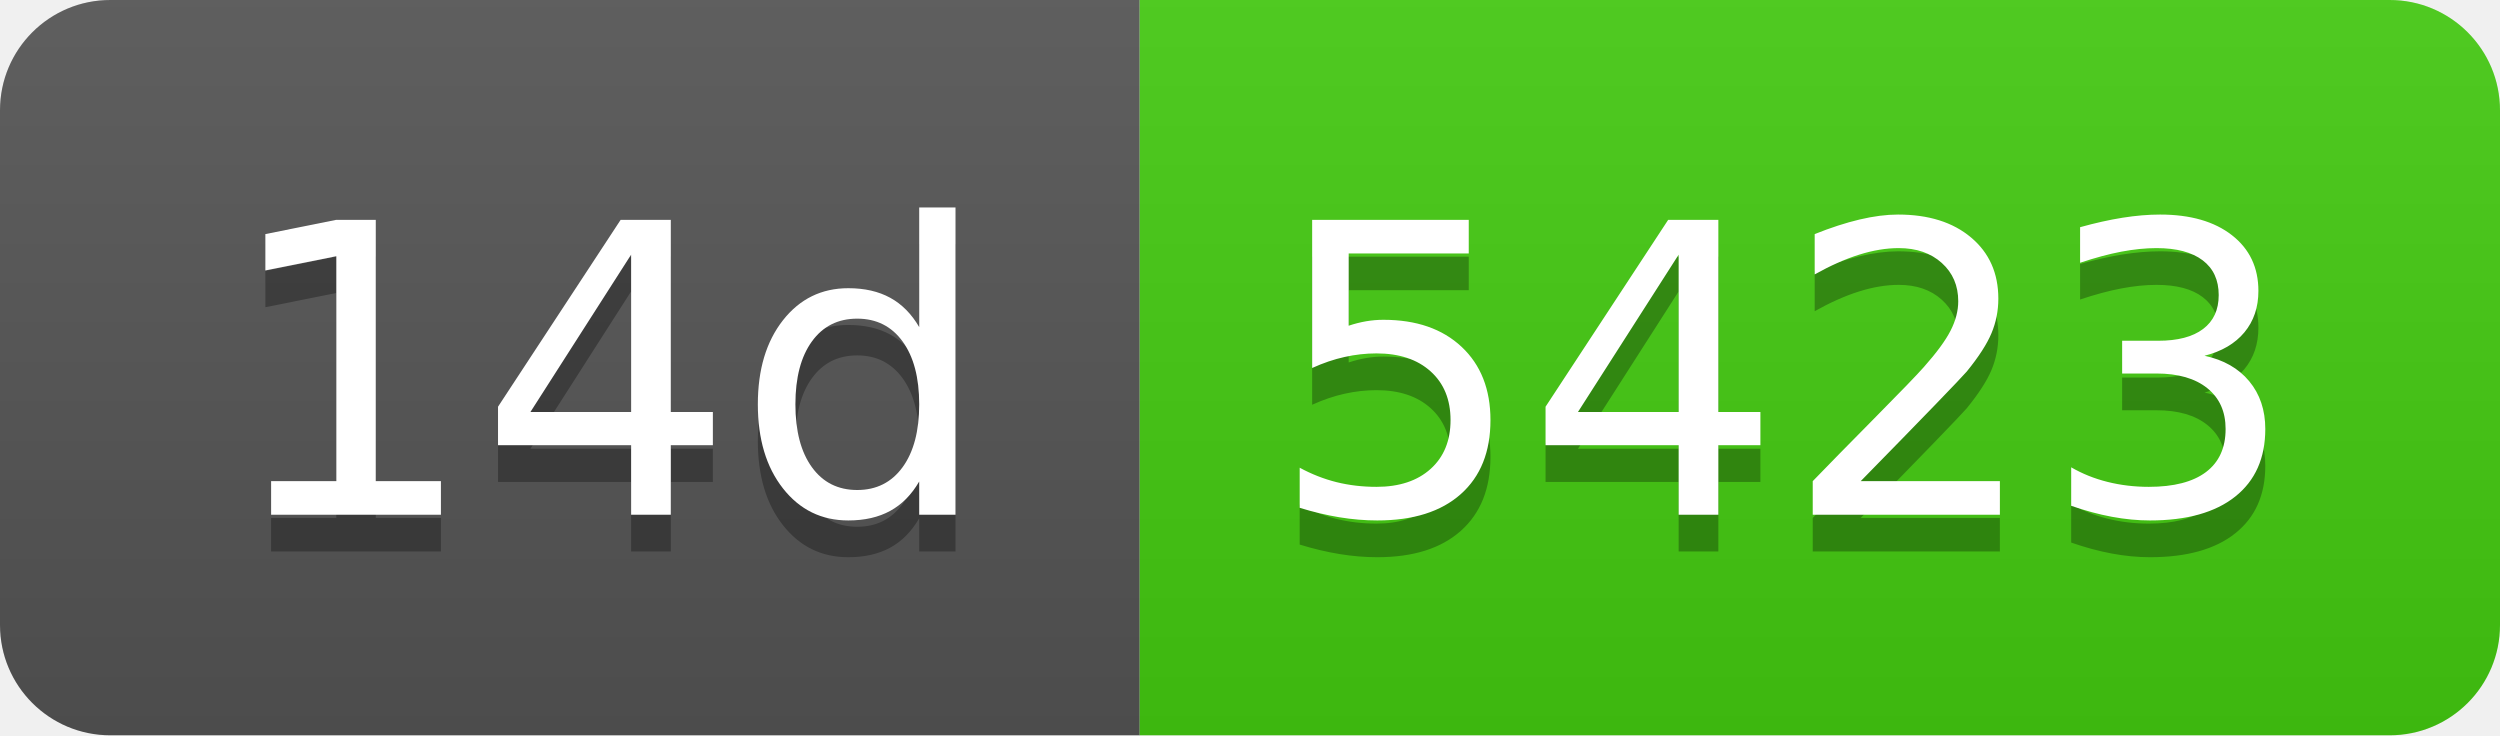
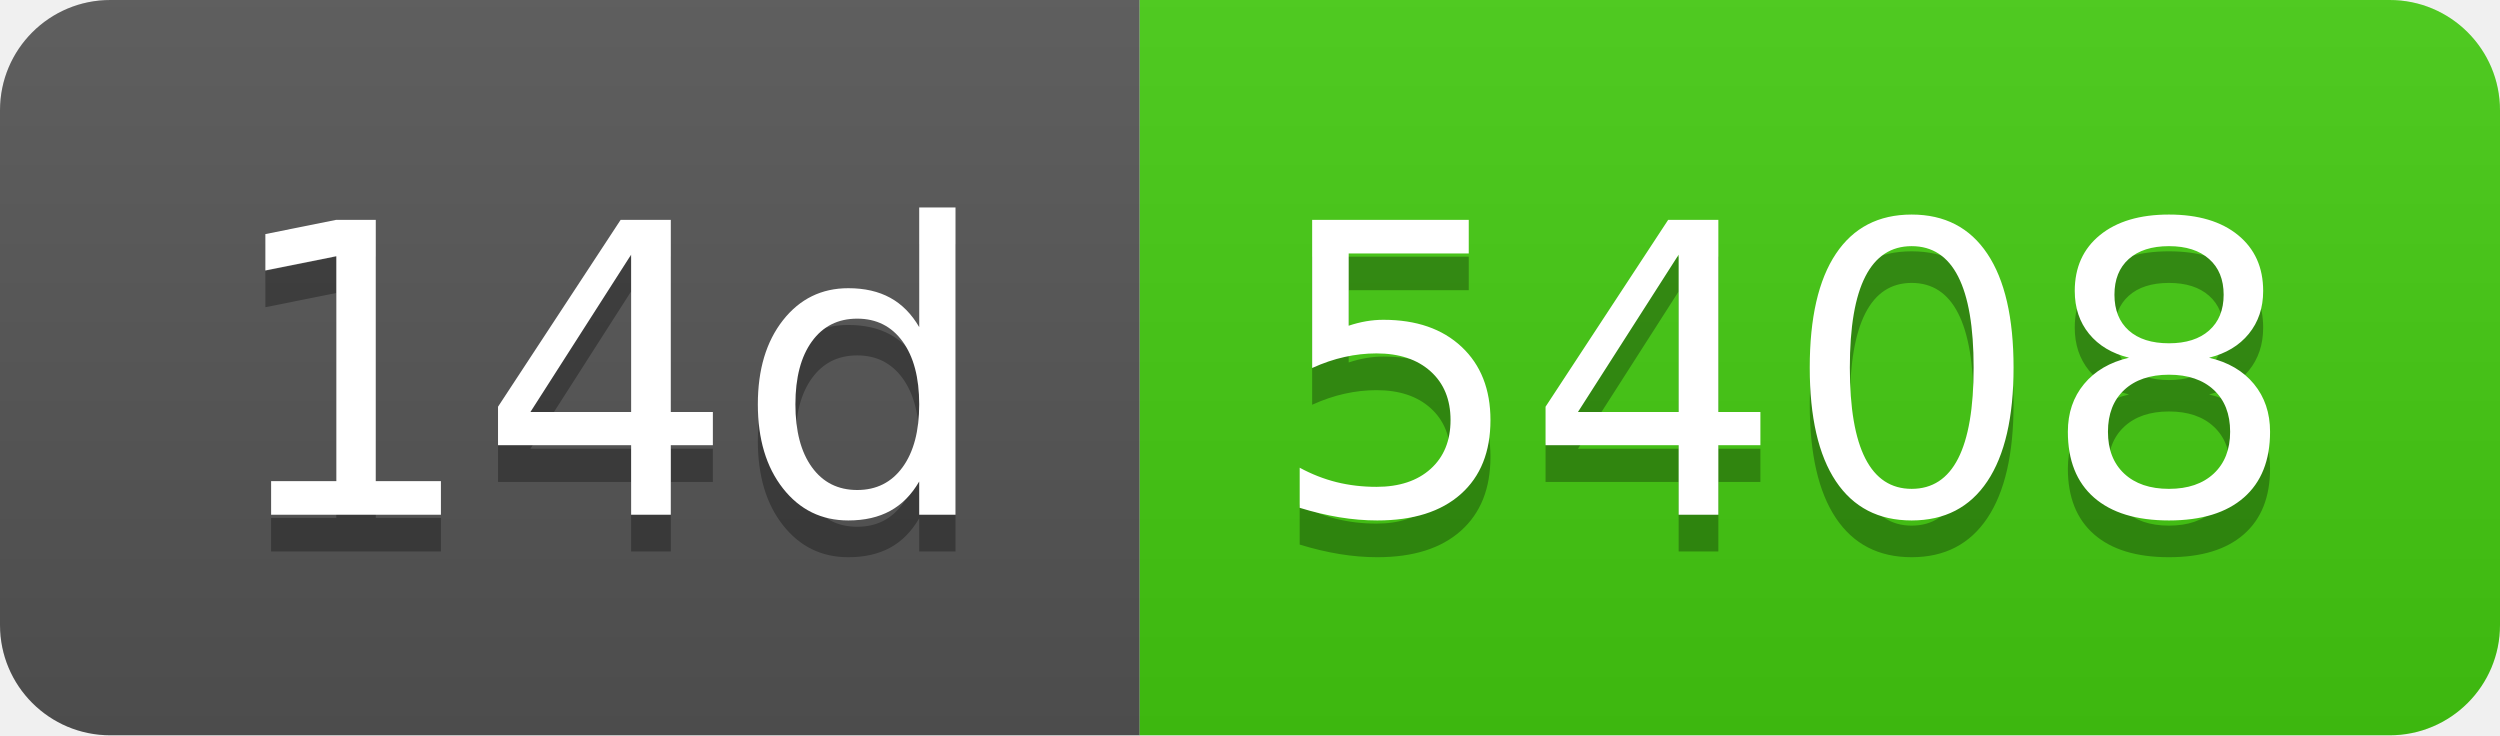
- <svg xmlns="http://www.w3.org/2000/svg" width="68" height="20" role="img" aria-label="14d: 5423">
+ <svg xmlns="http://www.w3.org/2000/svg" width="68" height="20" role="img" aria-label="14d: 5408">
  <linearGradient id="s" x2="0" y2="100%">
    <stop offset="0" stop-color="#bbb" stop-opacity=".1" />
    <stop offset="1" stop-opacity=".1" />
  </linearGradient>
  <clipPath id="r">
    <rect width="68" height="20" rx="3" fill="#fff" />
  </clipPath>
  <g clip-path="url(#r)">
    <rect width="31" height="20" fill="#555" />
    <rect x="31" width="37" height="20" fill="#4c1" />
    <rect width="68" height="20" fill="url(#s)" />
  </g>
  <g fill="#fff" text-anchor="middle" font-family="Verdana,Geneva,DejaVu Sans,sans-serif" text-rendering="geometricPrecision" font-size="110">
    <text aria-hidden="true" x="165" y="150" fill="#010101" fill-opacity=".3" transform="scale(.1)" textLength="210">14d</text>
    <text x="165" y="140" transform="scale(.1)" fill="#fff" textLength="210">14d</text>
-     <text aria-hidden="true" x="485" y="150" fill="#010101" fill-opacity=".3" transform="scale(.1)" textLength="270">5423</text>
-     <text x="485" y="140" transform="scale(.1)" fill="#fff" textLength="270">5423</text>
+     <text aria-hidden="true" x="485" y="150" fill="#010101" fill-opacity=".3" transform="scale(.1)" textLength="270">5408</text>
+     <text x="485" y="140" transform="scale(.1)" fill="#fff" textLength="270">5408</text>
  </g>
</svg>
